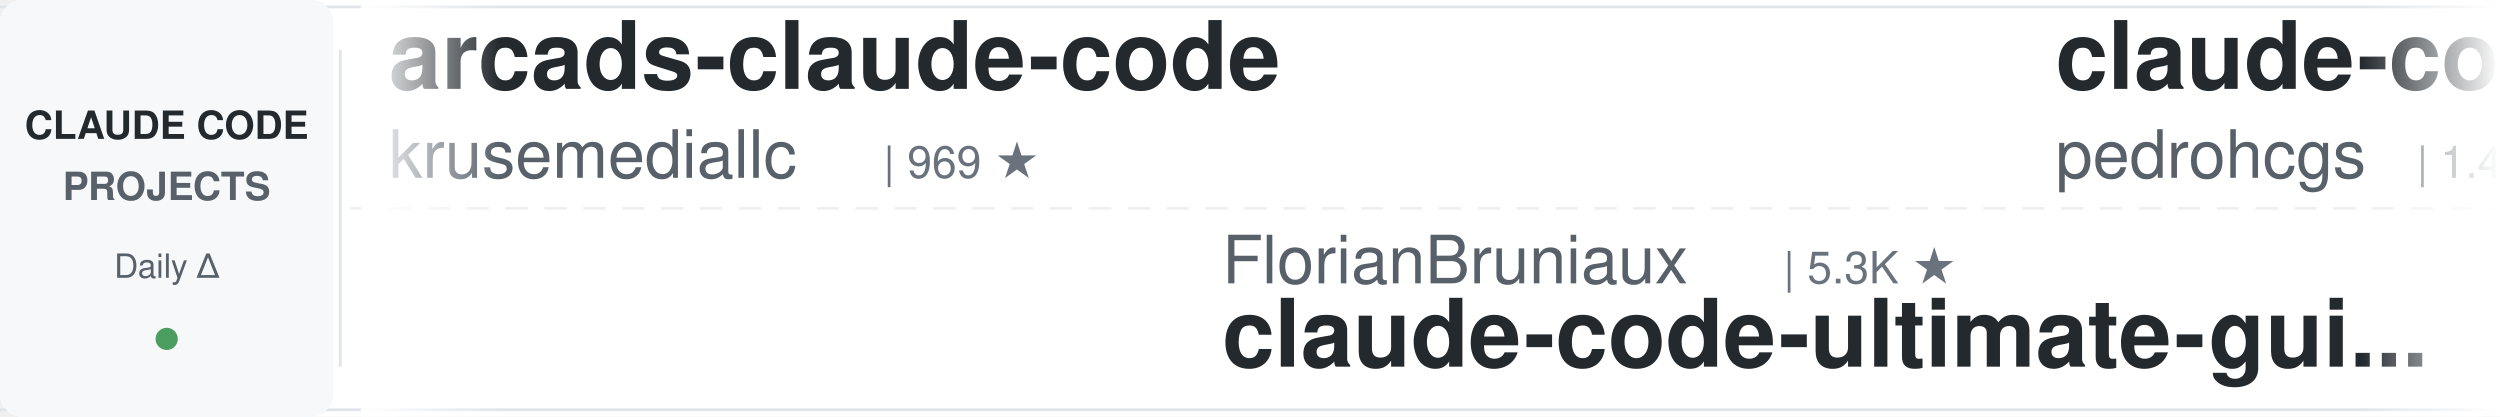
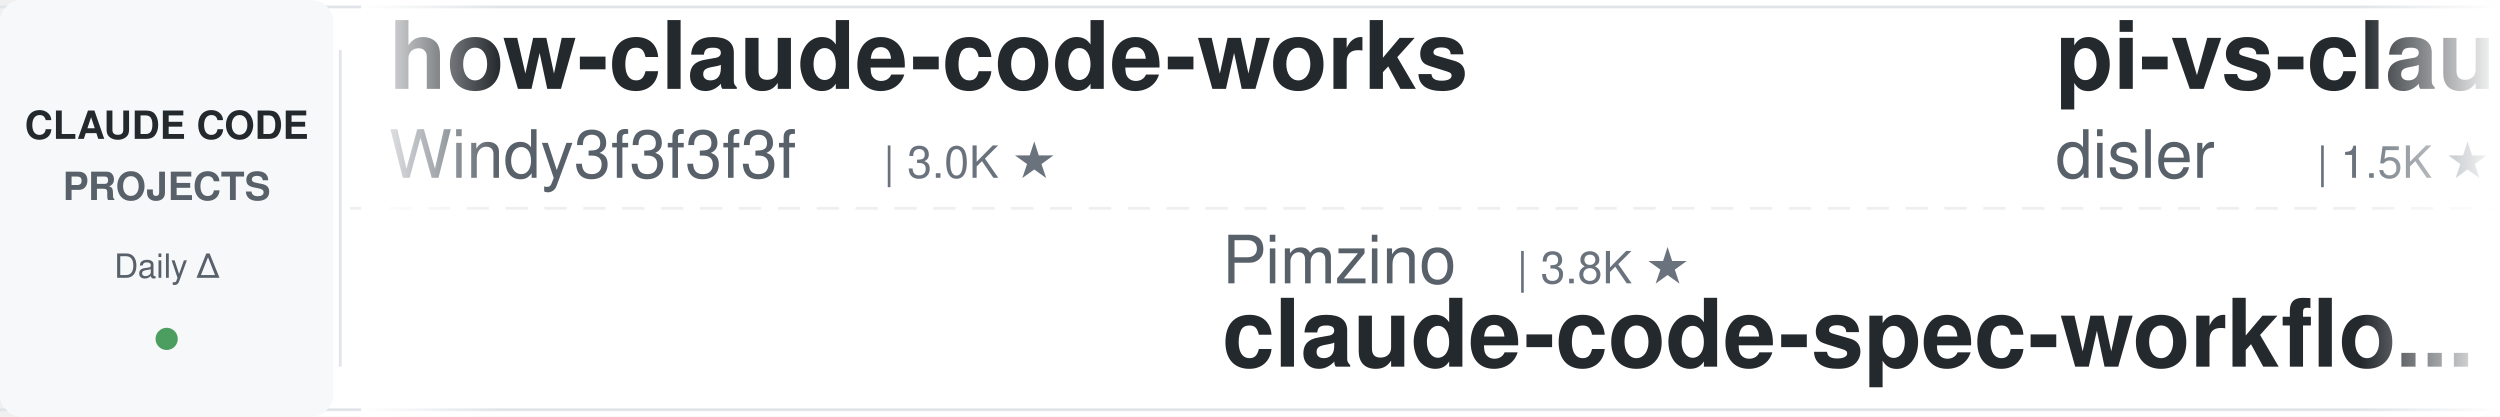
<svg xmlns="http://www.w3.org/2000/svg" width="900" height="150">
  <defs>
    <linearGradient id="leftFade" x1="0%" y1="0%" x2="100%" y2="0%">
      <stop offset="0%" style="stop-color:#ffffff;stop-opacity:1" />
      <stop offset="100%" style="stop-color:#ffffff;stop-opacity:0" />
    </linearGradient>
    <linearGradient id="rightFade" x1="0%" y1="0%" x2="100%" y2="0%">
      <stop offset="0%" style="stop-color:#ffffff;stop-opacity:0" />
      <stop offset="100%" style="stop-color:#ffffff;stop-opacity:1" />
    </linearGradient>
  </defs>
  <rect width="900" height="150" fill="#ffffff" rx="8" />
  <rect x="0" y="2" width="900" height="1" fill="#e1e4e8" />
  <rect x="0" y="147" width="900" height="1" fill="#e1e4e8" />
  <line x1="0" y1="75" x2="900" y2="75" stroke="#e1e4e8" stroke-width="1" stroke-dasharray="8 6" opacity="0.6" />
  <rect x="0" y="0" width="120" height="150" fill="#f6f8fa" rx="8" />
  <text x="60" y="50" font-family="-apple-system, BlinkMacSystemFont, 'Segoe UI', Helvetica, Arial, sans-serif" font-size="14" font-weight="600" fill="#24292e" text-anchor="middle">CLAUDE CODE</text>
  <text x="60" y="72" font-family="-apple-system, BlinkMacSystemFont, 'Segoe UI', Helvetica, Arial, sans-serif" font-size="14" font-weight="600" fill="#586069" text-anchor="middle">PROJECTS</text>
  <text x="60" y="100" font-family="-apple-system, BlinkMacSystemFont, 'Segoe UI', Helvetica, Arial, sans-serif" font-size="12" font-weight="500" fill="#586069" text-anchor="middle">Daily Δ</text>
  <circle cx="60" cy="122" r="4" fill="#22863a" opacity="0.8" />
  <rect x="122" y="18" width="1" height="114" fill="#e1e4e8" />
  <clipPath id="tickerClip">
    <rect x="130" y="0" width="770" height="150" />
  </clipPath>
  <g clip-path="url(#tickerClip)">
    <g id="tickerItems">
      <animateTransform attributeName="transform" attributeType="XML" type="translate" from="0 0" to="-3000 0" dur="54s" repeatCount="indefinite" />
      <g transform="translate(0, 0)">
-         <text x="140" y="32" font-family="-apple-system, BlinkMacSystemFont, 'Segoe UI', Helvetica, Arial, sans-serif" font-size="34" font-weight="600" fill="#24292e">arcads-claude-code</text>
-         <text x="140" y="64" font-family="-apple-system, BlinkMacSystemFont, 'Segoe UI', Helvetica, Arial, sans-serif" font-size="24" font-weight="400" fill="#586069">krusemediallc</text>
-         <text x="318" y="64" font-family="-apple-system, BlinkMacSystemFont, 'Segoe UI', Helvetica, Arial, sans-serif" font-size="16" font-weight="500" fill="#6a737d">| 969 ★</text>
+         <text x="140" y="32" font-family="-apple-system, BlinkMacSystemFont, 'Segoe UI', Helvetica, Arial, sans-serif" font-size="34" font-weight="600" fill="#24292e">how-claude-code-works</text>
+         <text x="140" y="64" font-family="-apple-system, BlinkMacSystemFont, 'Segoe UI', Helvetica, Arial, sans-serif" font-size="24" font-weight="400" fill="#586069">Windy3f3f3f3f</text>
+         <text x="318" y="64" font-family="-apple-system, BlinkMacSystemFont, 'Segoe UI', Helvetica, Arial, sans-serif" font-size="16" font-weight="500" fill="#6a737d">| 3.0K ★</text>
      </g>
      <g transform="translate(300, 0)">
-         <text x="140" y="102" font-family="-apple-system, BlinkMacSystemFont, 'Segoe UI', Helvetica, Arial, sans-serif" font-size="24" font-weight="400" fill="#586069">FlorianBruniaux</text>
-         <text x="342" y="102" font-family="-apple-system, BlinkMacSystemFont, 'Segoe UI', Helvetica, Arial, sans-serif" font-size="16" font-weight="500" fill="#6a737d">| 5.3K ★</text>
-         <text x="140" y="132" font-family="-apple-system, BlinkMacSystemFont, 'Segoe UI', Helvetica, Arial, sans-serif" font-size="34" font-weight="600" fill="#24292e">claude-code-ultimate-gui...</text>
+         <text x="140" y="102" font-family="-apple-system, BlinkMacSystemFont, 'Segoe UI', Helvetica, Arial, sans-serif" font-size="24" font-weight="400" fill="#586069">Pimzino</text>
+         <text x="246" y="102" font-family="-apple-system, BlinkMacSystemFont, 'Segoe UI', Helvetica, Arial, sans-serif" font-size="16" font-weight="500" fill="#6a737d">| 3.8K ★</text>
+         <text x="140" y="132" font-family="-apple-system, BlinkMacSystemFont, 'Segoe UI', Helvetica, Arial, sans-serif" font-size="34" font-weight="600" fill="#24292e">claude-code-spec-workflo...</text>
      </g>
      <g transform="translate(600, 0)">
-         <text x="140" y="32" font-family="-apple-system, BlinkMacSystemFont, 'Segoe UI', Helvetica, Arial, sans-serif" font-size="34" font-weight="600" fill="#24292e">claude-code-my-workflow</text>
-         <text x="140" y="64" font-family="-apple-system, BlinkMacSystemFont, 'Segoe UI', Helvetica, Arial, sans-serif" font-size="24" font-weight="400" fill="#586069">pedrohcgs</text>
-         <text x="270" y="64" font-family="-apple-system, BlinkMacSystemFont, 'Segoe UI', Helvetica, Arial, sans-serif" font-size="16" font-weight="500" fill="#6a737d">| 1.4K ★</text>
+         <text x="140" y="32" font-family="-apple-system, BlinkMacSystemFont, 'Segoe UI', Helvetica, Arial, sans-serif" font-size="34" font-weight="600" fill="#24292e">pi-vs-claude-code</text>
+         <text x="140" y="64" font-family="-apple-system, BlinkMacSystemFont, 'Segoe UI', Helvetica, Arial, sans-serif" font-size="24" font-weight="400" fill="#586069">disler</text>
+         <text x="234" y="64" font-family="-apple-system, BlinkMacSystemFont, 'Segoe UI', Helvetica, Arial, sans-serif" font-size="16" font-weight="500" fill="#6a737d">| 1.5K ★</text>
      </g>
      <g transform="translate(900, 0)">
-         <text x="140" y="102" font-family="-apple-system, BlinkMacSystemFont, 'Segoe UI', Helvetica, Arial, sans-serif" font-size="24" font-weight="400" fill="#586069">darcyegb</text>
-         <text x="258" y="102" font-family="-apple-system, BlinkMacSystemFont, 'Segoe UI', Helvetica, Arial, sans-serif" font-size="16" font-weight="500" fill="#6a737d">| 743 ★</text>
-         <text x="140" y="132" font-family="-apple-system, BlinkMacSystemFont, 'Segoe UI', Helvetica, Arial, sans-serif" font-size="34" font-weight="600" fill="#24292e">ClaudeCodeAgents</text>
+         <text x="140" y="102" font-family="-apple-system, BlinkMacSystemFont, 'Segoe UI', Helvetica, Arial, sans-serif" font-size="24" font-weight="400" fill="#586069">wanshuiyin</text>
+         <text x="282" y="102" font-family="-apple-system, BlinkMacSystemFont, 'Segoe UI', Helvetica, Arial, sans-serif" font-size="16" font-weight="500" fill="#6a737d">| 13.0K ★</text>
+         <text x="140" y="132" font-family="-apple-system, BlinkMacSystemFont, 'Segoe UI', Helvetica, Arial, sans-serif" font-size="34" font-weight="600" fill="#24292e">Auto-claude-code-researc...</text>
      </g>
      <g transform="translate(1200, 0)">
-         <text x="140" y="32" font-family="-apple-system, BlinkMacSystemFont, 'Segoe UI', Helvetica, Arial, sans-serif" font-size="34" font-weight="600" fill="#24292e">skills</text>
-         <text x="140" y="64" font-family="-apple-system, BlinkMacSystemFont, 'Segoe UI', Helvetica, Arial, sans-serif" font-size="24" font-weight="400" fill="#586069">anthropics</text>
-         <text x="282" y="64" font-family="-apple-system, BlinkMacSystemFont, 'Segoe UI', Helvetica, Arial, sans-serif" font-size="16" font-weight="500" fill="#6a737d">| 158.5K ★</text>
+         <text x="140" y="32" font-family="-apple-system, BlinkMacSystemFont, 'Segoe UI', Helvetica, Arial, sans-serif" font-size="34" font-weight="600" fill="#24292e">claude-code-rust</text>
+         <text x="140" y="64" font-family="-apple-system, BlinkMacSystemFont, 'Segoe UI', Helvetica, Arial, sans-serif" font-size="24" font-weight="400" fill="#586069">lorryjovens-hub</text>
+         <text x="342" y="64" font-family="-apple-system, BlinkMacSystemFont, 'Segoe UI', Helvetica, Arial, sans-serif" font-size="16" font-weight="500" fill="#6a737d">| 1.7K ★</text>
      </g>
      <g transform="translate(1500, 0)">
-         <text x="140" y="102" font-family="-apple-system, BlinkMacSystemFont, 'Segoe UI', Helvetica, Arial, sans-serif" font-size="24" font-weight="400" fill="#586069">hangsman</text>
-         <text x="258" y="102" font-family="-apple-system, BlinkMacSystemFont, 'Segoe UI', Helvetica, Arial, sans-serif" font-size="16" font-weight="500" fill="#6a737d">| 787 ★</text>
-         <text x="140" y="132" font-family="-apple-system, BlinkMacSystemFont, 'Segoe UI', Helvetica, Arial, sans-serif" font-size="34" font-weight="600" fill="#24292e">claude-code-source</text>
+         <text x="140" y="102" font-family="-apple-system, BlinkMacSystemFont, 'Segoe UI', Helvetica, Arial, sans-serif" font-size="24" font-weight="400" fill="#586069">liuup</text>
+         <text x="222" y="102" font-family="-apple-system, BlinkMacSystemFont, 'Segoe UI', Helvetica, Arial, sans-serif" font-size="16" font-weight="500" fill="#6a737d">| 3.5K ★</text>
+         <text x="140" y="132" font-family="-apple-system, BlinkMacSystemFont, 'Segoe UI', Helvetica, Arial, sans-serif" font-size="34" font-weight="600" fill="#24292e">claude-code-analysis</text>
      </g>
      <g transform="translate(1800, 0)">
-         <text x="140" y="32" font-family="-apple-system, BlinkMacSystemFont, 'Segoe UI', Helvetica, Arial, sans-serif" font-size="34" font-weight="600" fill="#24292e">claude-code-base-action</text>
-         <text x="140" y="64" font-family="-apple-system, BlinkMacSystemFont, 'Segoe UI', Helvetica, Arial, sans-serif" font-size="24" font-weight="400" fill="#586069">anthropics</text>
-         <text x="282" y="64" font-family="-apple-system, BlinkMacSystemFont, 'Segoe UI', Helvetica, Arial, sans-serif" font-size="16" font-weight="500" fill="#6a737d">| 899 ★</text>
+         <text x="140" y="32" font-family="-apple-system, BlinkMacSystemFont, 'Segoe UI', Helvetica, Arial, sans-serif" font-size="34" font-weight="600" fill="#24292e">claude-code-settings</text>
+         <text x="140" y="64" font-family="-apple-system, BlinkMacSystemFont, 'Segoe UI', Helvetica, Arial, sans-serif" font-size="24" font-weight="400" fill="#586069">feiskyer</text>
+         <text x="258" y="64" font-family="-apple-system, BlinkMacSystemFont, 'Segoe UI', Helvetica, Arial, sans-serif" font-size="16" font-weight="500" fill="#6a737d">| 1.6K ★</text>
      </g>
      <g transform="translate(2100, 0)">
-         <text x="140" y="102" font-family="-apple-system, BlinkMacSystemFont, 'Segoe UI', Helvetica, Arial, sans-serif" font-size="24" font-weight="400" fill="#586069">davila7</text>
-         <text x="246" y="102" font-family="-apple-system, BlinkMacSystemFont, 'Segoe UI', Helvetica, Arial, sans-serif" font-size="16" font-weight="500" fill="#6a737d">| 28.5K ★</text>
-         <text x="140" y="132" font-family="-apple-system, BlinkMacSystemFont, 'Segoe UI', Helvetica, Arial, sans-serif" font-size="34" font-weight="600" fill="#24292e">claude-code-templates</text>
+         <text x="140" y="102" font-family="-apple-system, BlinkMacSystemFont, 'Segoe UI', Helvetica, Arial, sans-serif" font-size="24" font-weight="400" fill="#586069">musistudio</text>
+         <text x="282" y="102" font-family="-apple-system, BlinkMacSystemFont, 'Segoe UI', Helvetica, Arial, sans-serif" font-size="16" font-weight="500" fill="#6a737d">| 35.6K ★</text>
+         <text x="140" y="132" font-family="-apple-system, BlinkMacSystemFont, 'Segoe UI', Helvetica, Arial, sans-serif" font-size="34" font-weight="600" fill="#24292e">claude-code-router</text>
      </g>
      <g transform="translate(2400, 0)">
-         <text x="140" y="32" font-family="-apple-system, BlinkMacSystemFont, 'Segoe UI', Helvetica, Arial, sans-serif" font-size="34" font-weight="600" fill="#24292e">Claude-Code-Source-Study</text>
-         <text x="140" y="64" font-family="-apple-system, BlinkMacSystemFont, 'Segoe UI', Helvetica, Arial, sans-serif" font-size="24" font-weight="400" fill="#586069">luyao618</text>
-         <text x="258" y="64" font-family="-apple-system, BlinkMacSystemFont, 'Segoe UI', Helvetica, Arial, sans-serif" font-size="16" font-weight="500" fill="#6a737d">| 1.6K ★</text>
+         <text x="140" y="32" font-family="-apple-system, BlinkMacSystemFont, 'Segoe UI', Helvetica, Arial, sans-serif" font-size="34" font-weight="600" fill="#24292e">claude-code-security-rev...</text>
+         <text x="140" y="64" font-family="-apple-system, BlinkMacSystemFont, 'Segoe UI', Helvetica, Arial, sans-serif" font-size="24" font-weight="400" fill="#586069">anthropics</text>
+         <text x="282" y="64" font-family="-apple-system, BlinkMacSystemFont, 'Segoe UI', Helvetica, Arial, sans-serif" font-size="16" font-weight="500" fill="#6a737d">| 5.5K ★</text>
      </g>
      <g transform="translate(2700, 0)">
-         <text x="140" y="102" font-family="-apple-system, BlinkMacSystemFont, 'Segoe UI', Helvetica, Arial, sans-serif" font-size="24" font-weight="400" fill="#586069">nicedreamzapp</text>
-         <text x="318" y="102" font-family="-apple-system, BlinkMacSystemFont, 'Segoe UI', Helvetica, Arial, sans-serif" font-size="16" font-weight="500" fill="#6a737d">| 2.9K ★</text>
-         <text x="140" y="132" font-family="-apple-system, BlinkMacSystemFont, 'Segoe UI', Helvetica, Arial, sans-serif" font-size="34" font-weight="600" fill="#24292e">claude-code-local</text>
+         <text x="140" y="102" font-family="-apple-system, BlinkMacSystemFont, 'Segoe UI', Helvetica, Arial, sans-serif" font-size="24" font-weight="400" fill="#586069">lintsinghua</text>
+         <text x="294" y="102" font-family="-apple-system, BlinkMacSystemFont, 'Segoe UI', Helvetica, Arial, sans-serif" font-size="16" font-weight="500" fill="#6a737d">| 3.9K ★</text>
+         <text x="140" y="132" font-family="-apple-system, BlinkMacSystemFont, 'Segoe UI', Helvetica, Arial, sans-serif" font-size="34" font-weight="600" fill="#24292e">claude-code-book</text>
      </g>
      <g transform="translate(3000, 0)">
-         <text x="140" y="32" font-family="-apple-system, BlinkMacSystemFont, 'Segoe UI', Helvetica, Arial, sans-serif" font-size="34" font-weight="600" fill="#24292e">arcads-claude-code</text>
-         <text x="140" y="64" font-family="-apple-system, BlinkMacSystemFont, 'Segoe UI', Helvetica, Arial, sans-serif" font-size="24" font-weight="400" fill="#586069">krusemediallc</text>
-         <text x="318" y="64" font-family="-apple-system, BlinkMacSystemFont, 'Segoe UI', Helvetica, Arial, sans-serif" font-size="16" font-weight="500" fill="#6a737d">| 969 ★</text>
+         <text x="140" y="32" font-family="-apple-system, BlinkMacSystemFont, 'Segoe UI', Helvetica, Arial, sans-serif" font-size="34" font-weight="600" fill="#24292e">how-claude-code-works</text>
+         <text x="140" y="64" font-family="-apple-system, BlinkMacSystemFont, 'Segoe UI', Helvetica, Arial, sans-serif" font-size="24" font-weight="400" fill="#586069">Windy3f3f3f3f</text>
+         <text x="318" y="64" font-family="-apple-system, BlinkMacSystemFont, 'Segoe UI', Helvetica, Arial, sans-serif" font-size="16" font-weight="500" fill="#6a737d">| 3.0K ★</text>
      </g>
      <g transform="translate(3300, 0)">
-         <text x="140" y="102" font-family="-apple-system, BlinkMacSystemFont, 'Segoe UI', Helvetica, Arial, sans-serif" font-size="24" font-weight="400" fill="#586069">FlorianBruniaux</text>
-         <text x="342" y="102" font-family="-apple-system, BlinkMacSystemFont, 'Segoe UI', Helvetica, Arial, sans-serif" font-size="16" font-weight="500" fill="#6a737d">| 5.3K ★</text>
-         <text x="140" y="132" font-family="-apple-system, BlinkMacSystemFont, 'Segoe UI', Helvetica, Arial, sans-serif" font-size="34" font-weight="600" fill="#24292e">claude-code-ultimate-gui...</text>
+         <text x="140" y="102" font-family="-apple-system, BlinkMacSystemFont, 'Segoe UI', Helvetica, Arial, sans-serif" font-size="24" font-weight="400" fill="#586069">Pimzino</text>
+         <text x="246" y="102" font-family="-apple-system, BlinkMacSystemFont, 'Segoe UI', Helvetica, Arial, sans-serif" font-size="16" font-weight="500" fill="#6a737d">| 3.8K ★</text>
+         <text x="140" y="132" font-family="-apple-system, BlinkMacSystemFont, 'Segoe UI', Helvetica, Arial, sans-serif" font-size="34" font-weight="600" fill="#24292e">claude-code-spec-workflo...</text>
      </g>
      <g transform="translate(3600, 0)">
-         <text x="140" y="32" font-family="-apple-system, BlinkMacSystemFont, 'Segoe UI', Helvetica, Arial, sans-serif" font-size="34" font-weight="600" fill="#24292e">claude-code-my-workflow</text>
-         <text x="140" y="64" font-family="-apple-system, BlinkMacSystemFont, 'Segoe UI', Helvetica, Arial, sans-serif" font-size="24" font-weight="400" fill="#586069">pedrohcgs</text>
-         <text x="270" y="64" font-family="-apple-system, BlinkMacSystemFont, 'Segoe UI', Helvetica, Arial, sans-serif" font-size="16" font-weight="500" fill="#6a737d">| 1.4K ★</text>
+         <text x="140" y="32" font-family="-apple-system, BlinkMacSystemFont, 'Segoe UI', Helvetica, Arial, sans-serif" font-size="34" font-weight="600" fill="#24292e">pi-vs-claude-code</text>
+         <text x="140" y="64" font-family="-apple-system, BlinkMacSystemFont, 'Segoe UI', Helvetica, Arial, sans-serif" font-size="24" font-weight="400" fill="#586069">disler</text>
+         <text x="234" y="64" font-family="-apple-system, BlinkMacSystemFont, 'Segoe UI', Helvetica, Arial, sans-serif" font-size="16" font-weight="500" fill="#6a737d">| 1.5K ★</text>
      </g>
      <g transform="translate(3900, 0)">
-         <text x="140" y="102" font-family="-apple-system, BlinkMacSystemFont, 'Segoe UI', Helvetica, Arial, sans-serif" font-size="24" font-weight="400" fill="#586069">darcyegb</text>
-         <text x="258" y="102" font-family="-apple-system, BlinkMacSystemFont, 'Segoe UI', Helvetica, Arial, sans-serif" font-size="16" font-weight="500" fill="#6a737d">| 743 ★</text>
-         <text x="140" y="132" font-family="-apple-system, BlinkMacSystemFont, 'Segoe UI', Helvetica, Arial, sans-serif" font-size="34" font-weight="600" fill="#24292e">ClaudeCodeAgents</text>
+         <text x="140" y="102" font-family="-apple-system, BlinkMacSystemFont, 'Segoe UI', Helvetica, Arial, sans-serif" font-size="24" font-weight="400" fill="#586069">wanshuiyin</text>
+         <text x="282" y="102" font-family="-apple-system, BlinkMacSystemFont, 'Segoe UI', Helvetica, Arial, sans-serif" font-size="16" font-weight="500" fill="#6a737d">| 13.0K ★</text>
+         <text x="140" y="132" font-family="-apple-system, BlinkMacSystemFont, 'Segoe UI', Helvetica, Arial, sans-serif" font-size="34" font-weight="600" fill="#24292e">Auto-claude-code-researc...</text>
      </g>
    </g>
  </g>
  <rect x="130" y="0" width="50" height="150" fill="url(#leftFade)" />
  <rect x="850" y="0" width="50" height="150" fill="url(#rightFade)" />
</svg>
